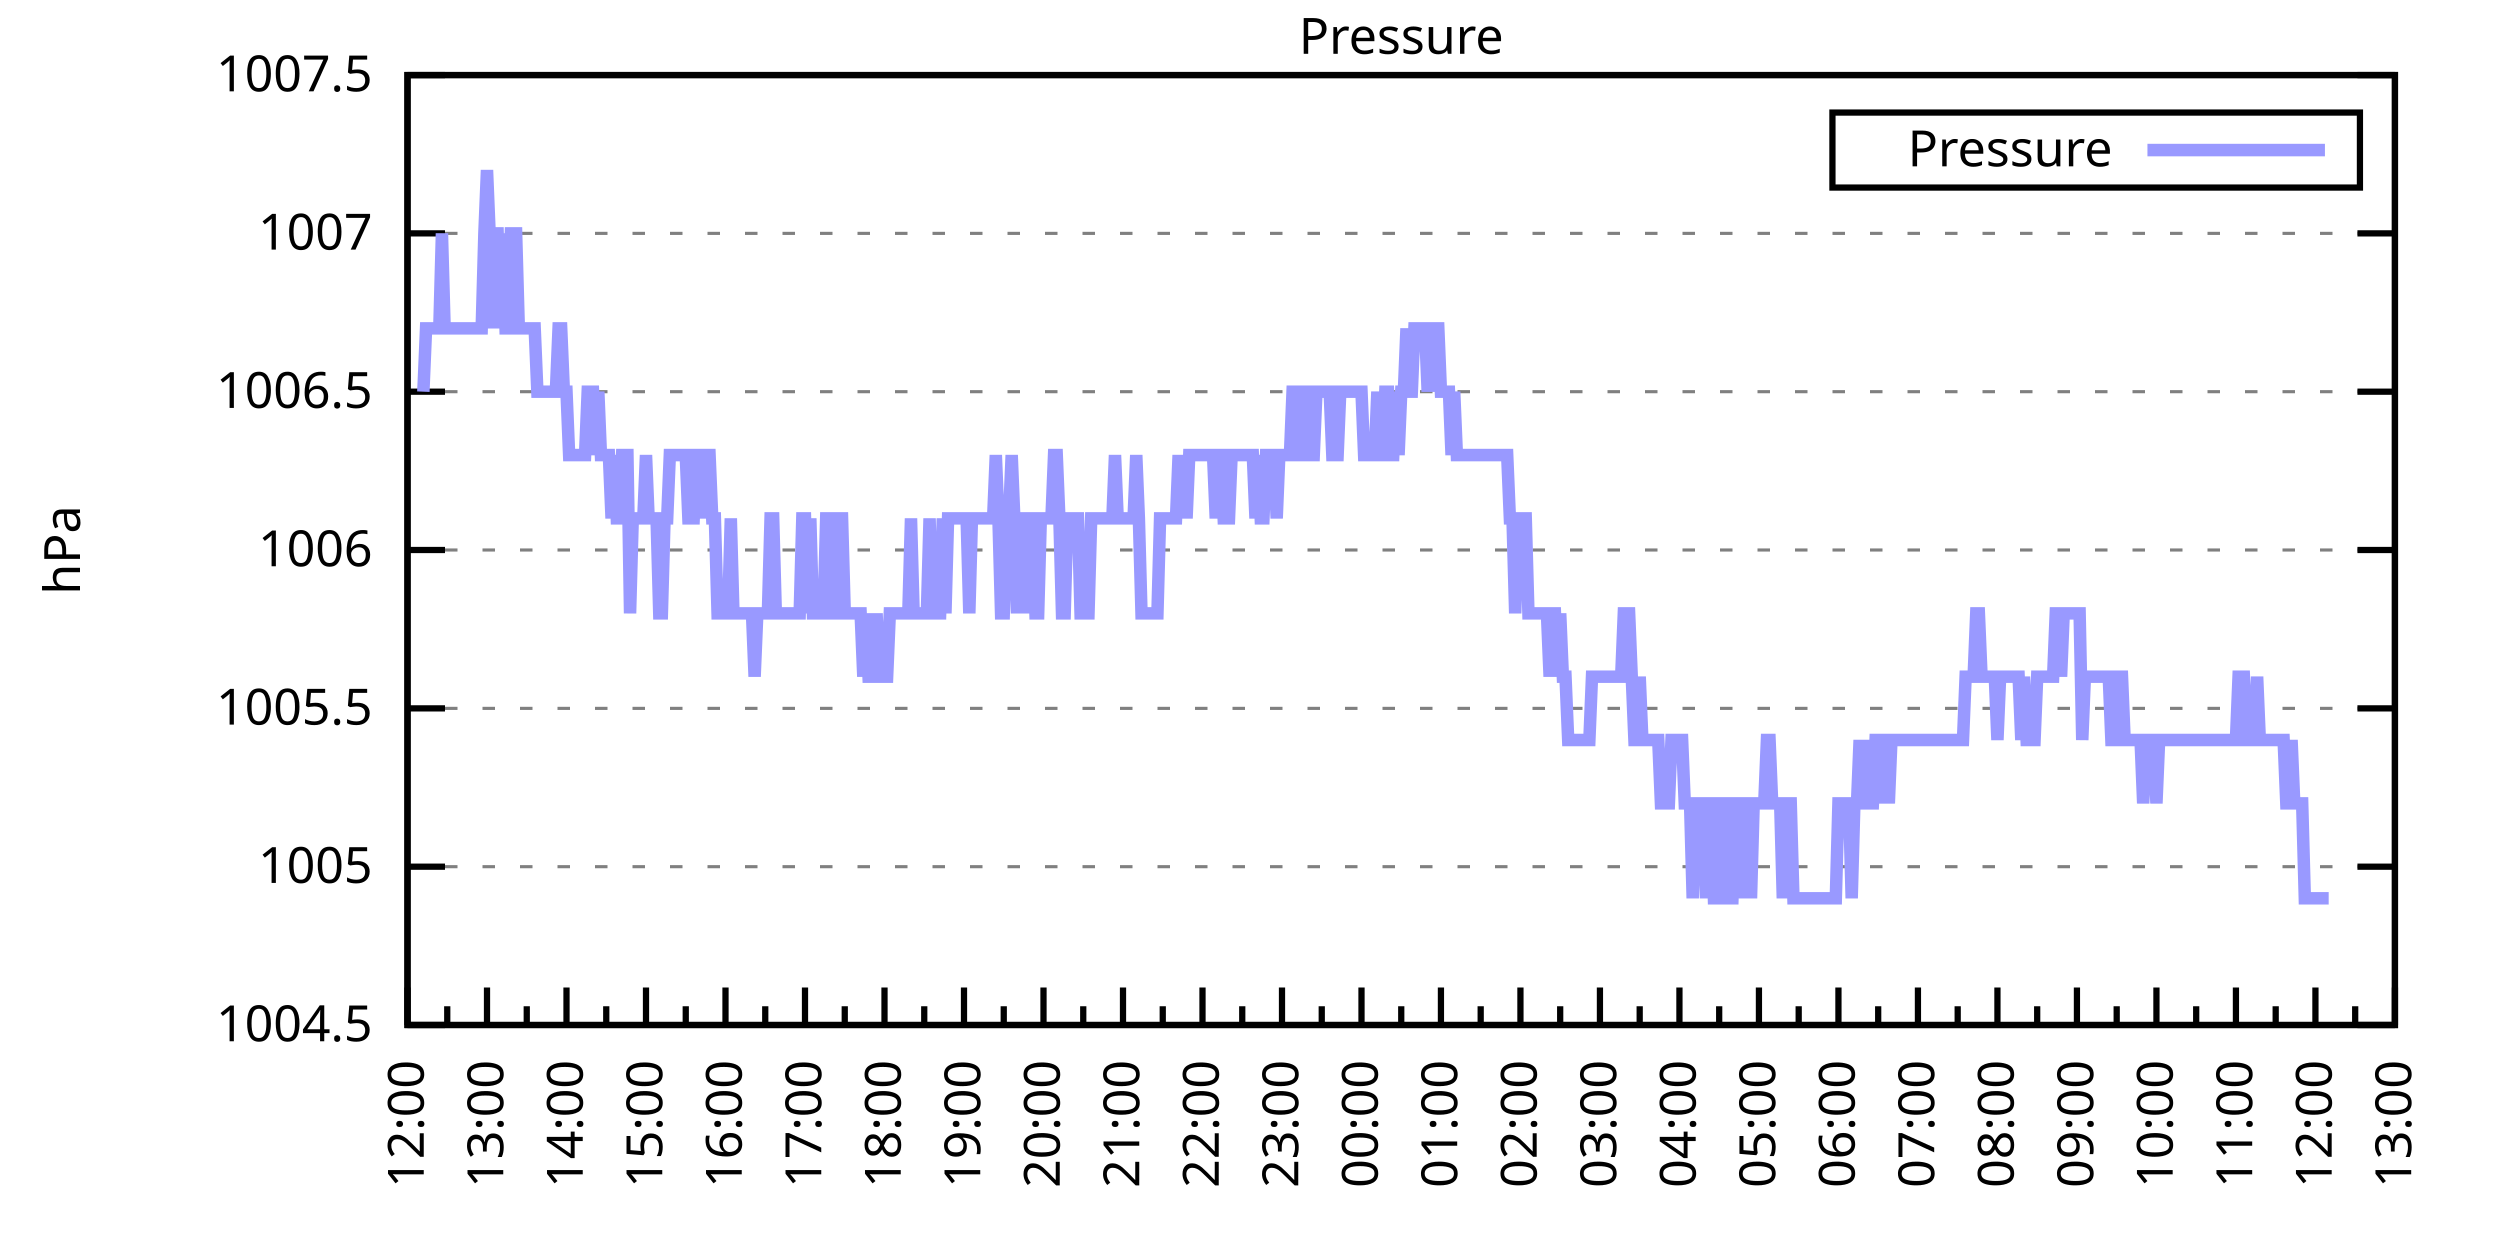
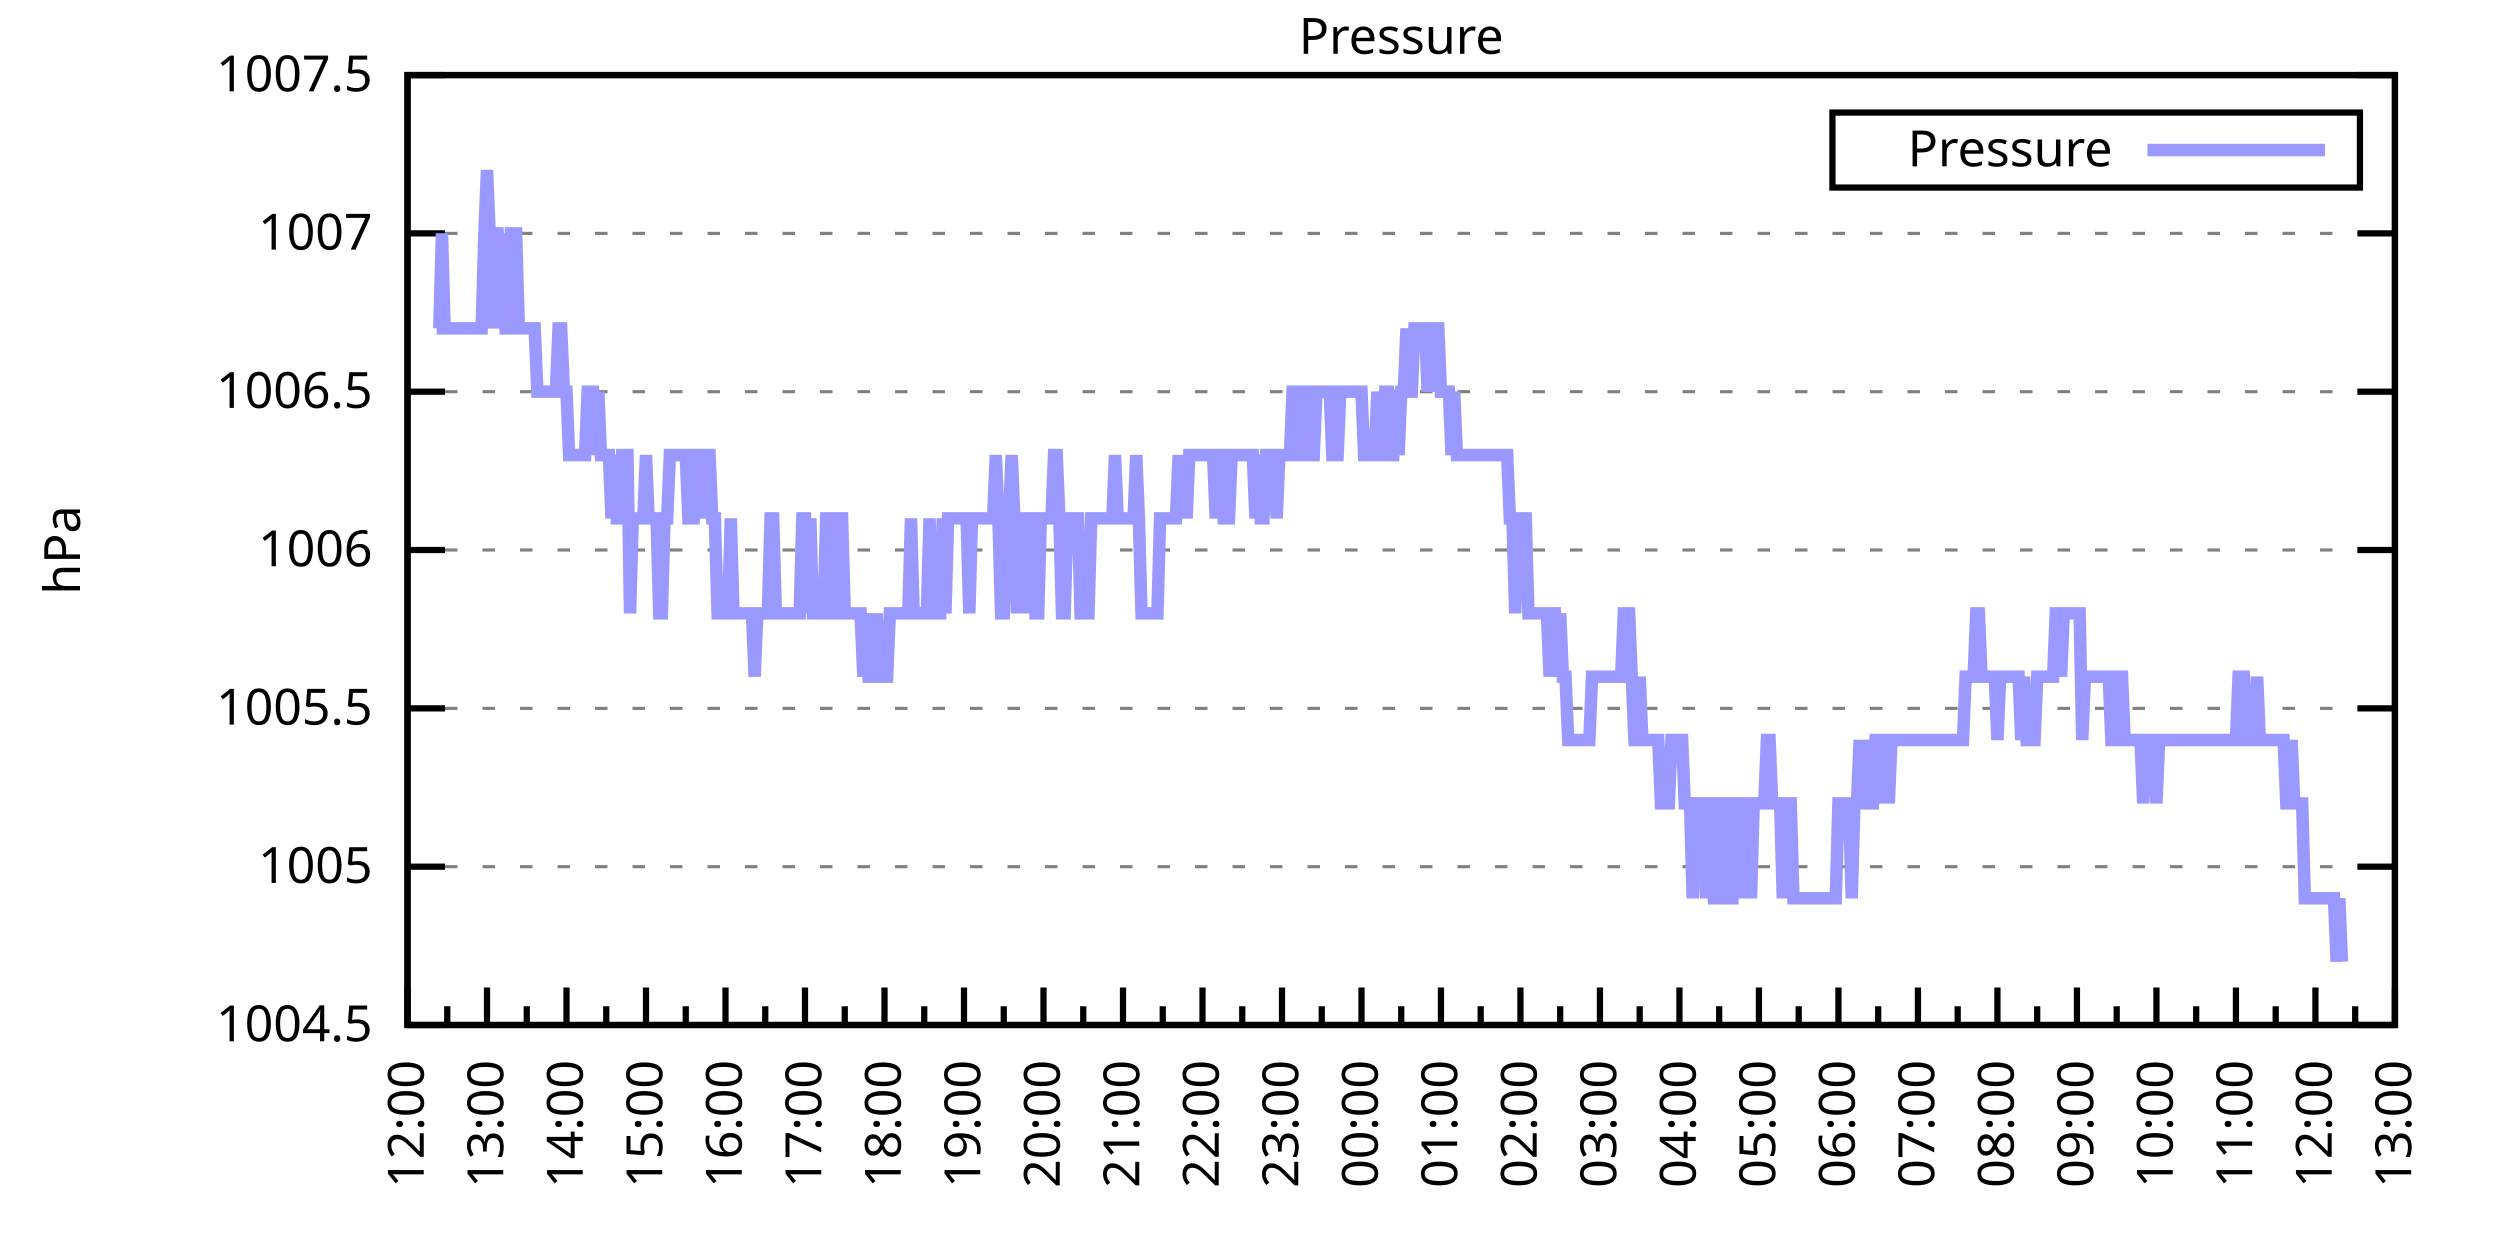
<svg xmlns="http://www.w3.org/2000/svg" xmlns:xlink="http://www.w3.org/1999/xlink" width="400" height="200" viewBox="0 0 400 200">
  <g id="gnuplot_canvas">
    <rect x="0" y="0" width="400" height="200" fill="none" />
    <defs>
      <circle id="gpDot" r="0.5" stroke-width="0.5" stroke="currentColor" />
      <path id="gpPt0" stroke-width="0.333" stroke="currentColor" d="M-1,0 h2 M0,-1 v2" />
      <path id="gpPt1" stroke-width="0.333" stroke="currentColor" d="M-1,-1 L1,1 M1,-1 L-1,1" />
      <path id="gpPt2" stroke-width="0.333" stroke="currentColor" d="M-1,0 L1,0 M0,-1 L0,1 M-1,-1 L1,1 M-1,1 L1,-1" />
      <rect id="gpPt3" stroke-width="0.333" stroke="currentColor" x="-1" y="-1" width="2" height="2" />
      <rect id="gpPt4" stroke-width="0.333" stroke="currentColor" fill="currentColor" x="-1" y="-1" width="2" height="2" />
      <circle id="gpPt5" stroke-width="0.333" stroke="currentColor" cx="0" cy="0" r="1" />
      <use xlink:href="#gpPt5" id="gpPt6" fill="currentColor" stroke="none" />
      <path id="gpPt7" stroke-width="0.333" stroke="currentColor" d="M0,-1.33 L-1.33,0.67 L1.33,0.67 z" />
      <use xlink:href="#gpPt7" id="gpPt8" fill="currentColor" stroke="none" />
      <use xlink:href="#gpPt7" id="gpPt9" stroke="currentColor" transform="rotate(180)" />
      <use xlink:href="#gpPt9" id="gpPt10" fill="currentColor" stroke="none" />
      <use xlink:href="#gpPt3" id="gpPt11" stroke="currentColor" transform="rotate(45)" />
      <use xlink:href="#gpPt11" id="gpPt12" fill="currentColor" stroke="none" />
      <path id="gpPt13" stroke-width="0.333" stroke="currentColor" d="M0,1.330 L1.265,0.411 L0.782,-1.067 L-0.782,-1.076 L-1.265,0.411 z" />
      <use xlink:href="#gpPt13" id="gpPt14" fill="currentColor" stroke="none" />
      <filter id="textbox" filterUnits="objectBoundingBox" x="0" y="0" height="1" width="1">
        <feFlood flood-color="white" flood-opacity="1" result="bgnd" />
        <feComposite in="SourceGraphic" in2="bgnd" operator="atop" />
      </filter>
      <filter id="greybox" filterUnits="objectBoundingBox" x="0" y="0" height="1" width="1">
        <feFlood flood-color="lightgrey" flood-opacity="1" result="grey" />
        <feComposite in="SourceGraphic" in2="grey" operator="atop" />
      </filter>
    </defs>
    <g fill="none" color="white" stroke="currentColor" stroke-width="1.00" stroke-linecap="butt" stroke-linejoin="miter">
</g>
    <g fill="none" color="black" stroke="currentColor" stroke-width="1.00" stroke-linecap="butt" stroke-linejoin="miter">
      <g stroke="none" shape-rendering="crispEdges">
        <polygon fill="rgb(255, 255, 255)" points="65.20,164.00 383.18,164.00 383.18,12.02 65.20,12.02 " />
      </g>
    </g>
    <g fill="none" color="black" stroke="currentColor" stroke-width="1.00" stroke-linecap="butt" stroke-linejoin="miter">
</g>
    <g fill="none" color="black" stroke="black" stroke-width="0.50" stroke-linecap="butt" stroke-linejoin="miter">
</g>
    <g fill="none" color="gray" stroke="currentColor" stroke-width="0.50" stroke-linecap="butt" stroke-linejoin="miter">
      <path stroke="gray" stroke-dasharray="2,4" class="gridline" d="M65.20,164.00 L383.19,164.00  " />
    </g>
    <g fill="none" color="gray" stroke="gray" stroke-width="1.00" stroke-linecap="butt" stroke-linejoin="miter">
</g>
    <g fill="none" color="black" stroke="currentColor" stroke-width="1.00" stroke-linecap="butt" stroke-linejoin="miter">
      <path stroke="black" d="M65.20,164.00 L71.20,164.00 M383.19,164.00 L377.19,164.00  " />
      <g transform="translate(59.60,166.60)" stroke="none" fill="black" font-family="Sans" font-size="8.00" text-anchor="end">
        <text>
          <tspan font-family="Sans"> 1004.5</tspan>
        </text>
      </g>
    </g>
    <g fill="none" color="black" stroke="currentColor" stroke-width="1.00" stroke-linecap="butt" stroke-linejoin="miter">
</g>
    <g fill="none" color="black" stroke="black" stroke-width="0.50" stroke-linecap="butt" stroke-linejoin="miter">
</g>
    <g fill="none" color="gray" stroke="currentColor" stroke-width="0.50" stroke-linecap="butt" stroke-linejoin="miter">
      <path stroke="gray" stroke-dasharray="2,4" class="gridline" d="M65.20,138.67 L383.19,138.67  " />
    </g>
    <g fill="none" color="gray" stroke="gray" stroke-width="1.00" stroke-linecap="butt" stroke-linejoin="miter">
</g>
    <g fill="none" color="black" stroke="currentColor" stroke-width="1.00" stroke-linecap="butt" stroke-linejoin="miter">
      <path stroke="black" d="M65.20,138.67 L71.20,138.67 M383.19,138.67 L377.19,138.67  " />
      <g transform="translate(59.60,141.27)" stroke="none" fill="black" font-family="Sans" font-size="8.00" text-anchor="end">
        <text>
          <tspan font-family="Sans"> 1005</tspan>
        </text>
      </g>
    </g>
    <g fill="none" color="black" stroke="currentColor" stroke-width="1.00" stroke-linecap="butt" stroke-linejoin="miter">
</g>
    <g fill="none" color="black" stroke="black" stroke-width="0.50" stroke-linecap="butt" stroke-linejoin="miter">
</g>
    <g fill="none" color="gray" stroke="currentColor" stroke-width="0.50" stroke-linecap="butt" stroke-linejoin="miter">
      <path stroke="gray" stroke-dasharray="2,4" class="gridline" d="M65.20,113.34 L383.19,113.34  " />
    </g>
    <g fill="none" color="gray" stroke="gray" stroke-width="1.00" stroke-linecap="butt" stroke-linejoin="miter">
</g>
    <g fill="none" color="black" stroke="currentColor" stroke-width="1.00" stroke-linecap="butt" stroke-linejoin="miter">
      <path stroke="black" d="M65.20,113.34 L71.20,113.34 M383.19,113.34 L377.19,113.34  " />
      <g transform="translate(59.60,115.94)" stroke="none" fill="black" font-family="Sans" font-size="8.00" text-anchor="end">
        <text>
          <tspan font-family="Sans"> 1005.5</tspan>
        </text>
      </g>
    </g>
    <g fill="none" color="black" stroke="currentColor" stroke-width="1.00" stroke-linecap="butt" stroke-linejoin="miter">
</g>
    <g fill="none" color="black" stroke="black" stroke-width="0.50" stroke-linecap="butt" stroke-linejoin="miter">
</g>
    <g fill="none" color="gray" stroke="currentColor" stroke-width="0.50" stroke-linecap="butt" stroke-linejoin="miter">
      <path stroke="gray" stroke-dasharray="2,4" class="gridline" d="M65.20,88.00 L383.19,88.00  " />
    </g>
    <g fill="none" color="gray" stroke="gray" stroke-width="1.00" stroke-linecap="butt" stroke-linejoin="miter">
</g>
    <g fill="none" color="black" stroke="currentColor" stroke-width="1.00" stroke-linecap="butt" stroke-linejoin="miter">
      <path stroke="black" d="M65.20,88.00 L71.20,88.00 M383.19,88.00 L377.19,88.00  " />
      <g transform="translate(59.60,90.60)" stroke="none" fill="black" font-family="Sans" font-size="8.00" text-anchor="end">
        <text>
          <tspan font-family="Sans"> 1006</tspan>
        </text>
      </g>
    </g>
    <g fill="none" color="black" stroke="currentColor" stroke-width="1.00" stroke-linecap="butt" stroke-linejoin="miter">
</g>
    <g fill="none" color="black" stroke="black" stroke-width="0.50" stroke-linecap="butt" stroke-linejoin="miter">
</g>
    <g fill="none" color="gray" stroke="currentColor" stroke-width="0.50" stroke-linecap="butt" stroke-linejoin="miter">
      <path stroke="gray" stroke-dasharray="2,4" class="gridline" d="M65.20,62.67 L383.19,62.67  " />
    </g>
    <g fill="none" color="gray" stroke="gray" stroke-width="1.00" stroke-linecap="butt" stroke-linejoin="miter">
</g>
    <g fill="none" color="black" stroke="currentColor" stroke-width="1.00" stroke-linecap="butt" stroke-linejoin="miter">
      <path stroke="black" d="M65.20,62.67 L71.20,62.67 M383.19,62.67 L377.19,62.67  " />
      <g transform="translate(59.60,65.27)" stroke="none" fill="black" font-family="Sans" font-size="8.00" text-anchor="end">
        <text>
          <tspan font-family="Sans"> 1006.5</tspan>
        </text>
      </g>
    </g>
    <g fill="none" color="black" stroke="currentColor" stroke-width="1.00" stroke-linecap="butt" stroke-linejoin="miter">
</g>
    <g fill="none" color="black" stroke="black" stroke-width="0.50" stroke-linecap="butt" stroke-linejoin="miter">
</g>
    <g fill="none" color="gray" stroke="currentColor" stroke-width="0.50" stroke-linecap="butt" stroke-linejoin="miter">
      <path stroke="gray" stroke-dasharray="2,4" class="gridline" d="M65.20,37.34 L383.19,37.34  " />
    </g>
    <g fill="none" color="gray" stroke="gray" stroke-width="1.00" stroke-linecap="butt" stroke-linejoin="miter">
</g>
    <g fill="none" color="black" stroke="currentColor" stroke-width="1.00" stroke-linecap="butt" stroke-linejoin="miter">
      <path stroke="black" d="M65.20,37.34 L71.20,37.34 M383.19,37.34 L377.19,37.34  " />
      <g transform="translate(59.60,39.94)" stroke="none" fill="black" font-family="Sans" font-size="8.00" text-anchor="end">
        <text>
          <tspan font-family="Sans"> 1007</tspan>
        </text>
      </g>
    </g>
    <g fill="none" color="black" stroke="currentColor" stroke-width="1.00" stroke-linecap="butt" stroke-linejoin="miter">
</g>
    <g fill="none" color="black" stroke="black" stroke-width="0.50" stroke-linecap="butt" stroke-linejoin="miter">
</g>
    <g fill="none" color="gray" stroke="currentColor" stroke-width="0.50" stroke-linecap="butt" stroke-linejoin="miter">
      <path stroke="gray" stroke-dasharray="2,4" class="gridline" d="M65.20,12.01 L383.19,12.01  " />
    </g>
    <g fill="none" color="gray" stroke="gray" stroke-width="1.00" stroke-linecap="butt" stroke-linejoin="miter">
</g>
    <g fill="none" color="black" stroke="currentColor" stroke-width="1.00" stroke-linecap="butt" stroke-linejoin="miter">
      <path stroke="black" d="M65.20,12.01 L71.20,12.01 M383.19,12.01 L377.19,12.01  " />
      <g transform="translate(59.60,14.61)" stroke="none" fill="black" font-family="Sans" font-size="8.00" text-anchor="end">
        <text>
          <tspan font-family="Sans"> 1007.5</tspan>
        </text>
      </g>
    </g>
    <g fill="none" color="black" stroke="currentColor" stroke-width="1.00" stroke-linecap="butt" stroke-linejoin="miter">
      <path stroke="black" d="M65.20,164.00 L65.20,158.00  " />
      <g transform="translate(67.80,169.60) rotate(270)" stroke="none" fill="black" font-family="Sans" font-size="8.00" text-anchor="end">
        <text>
          <tspan font-family="Sans">12:00</tspan>
        </text>
      </g>
    </g>
    <g fill="none" color="black" stroke="currentColor" stroke-width="1.00" stroke-linecap="butt" stroke-linejoin="miter">
      <path stroke="black" d="M71.56,164.00 L71.56,161.00 M77.92,164.00 L77.92,158.00  " />
      <g transform="translate(80.52,169.60) rotate(270)" stroke="none" fill="black" font-family="Sans" font-size="8.00" text-anchor="end">
        <text>
          <tspan font-family="Sans">13:00</tspan>
        </text>
      </g>
    </g>
    <g fill="none" color="black" stroke="currentColor" stroke-width="1.00" stroke-linecap="butt" stroke-linejoin="miter">
      <path stroke="black" d="M84.28,164.00 L84.28,161.00 M90.64,164.00 L90.64,158.00  " />
      <g transform="translate(93.24,169.60) rotate(270)" stroke="none" fill="black" font-family="Sans" font-size="8.00" text-anchor="end">
        <text>
          <tspan font-family="Sans">14:00</tspan>
        </text>
      </g>
    </g>
    <g fill="none" color="black" stroke="currentColor" stroke-width="1.00" stroke-linecap="butt" stroke-linejoin="miter">
      <path stroke="black" d="M97.00,164.00 L97.00,161.00 M103.36,164.00 L103.36,158.00  " />
      <g transform="translate(105.96,169.60) rotate(270)" stroke="none" fill="black" font-family="Sans" font-size="8.00" text-anchor="end">
        <text>
          <tspan font-family="Sans">15:00</tspan>
        </text>
      </g>
    </g>
    <g fill="none" color="black" stroke="currentColor" stroke-width="1.00" stroke-linecap="butt" stroke-linejoin="miter">
      <path stroke="black" d="M109.72,164.00 L109.72,161.00 M116.08,164.00 L116.08,158.00  " />
      <g transform="translate(118.68,169.60) rotate(270)" stroke="none" fill="black" font-family="Sans" font-size="8.00" text-anchor="end">
        <text>
          <tspan font-family="Sans">16:00</tspan>
        </text>
      </g>
    </g>
    <g fill="none" color="black" stroke="currentColor" stroke-width="1.00" stroke-linecap="butt" stroke-linejoin="miter">
      <path stroke="black" d="M122.44,164.00 L122.44,161.00 M128.80,164.00 L128.80,158.00  " />
      <g transform="translate(131.40,169.60) rotate(270)" stroke="none" fill="black" font-family="Sans" font-size="8.00" text-anchor="end">
        <text>
          <tspan font-family="Sans">17:00</tspan>
        </text>
      </g>
    </g>
    <g fill="none" color="black" stroke="currentColor" stroke-width="1.00" stroke-linecap="butt" stroke-linejoin="miter">
      <path stroke="black" d="M135.16,164.00 L135.16,161.00 M141.52,164.00 L141.52,158.00  " />
      <g transform="translate(144.12,169.60) rotate(270)" stroke="none" fill="black" font-family="Sans" font-size="8.00" text-anchor="end">
        <text>
          <tspan font-family="Sans">18:00</tspan>
        </text>
      </g>
    </g>
    <g fill="none" color="black" stroke="currentColor" stroke-width="1.00" stroke-linecap="butt" stroke-linejoin="miter">
      <path stroke="black" d="M147.88,164.00 L147.88,161.00 M154.24,164.00 L154.24,158.00  " />
      <g transform="translate(156.84,169.60) rotate(270)" stroke="none" fill="black" font-family="Sans" font-size="8.00" text-anchor="end">
        <text>
          <tspan font-family="Sans">19:00</tspan>
        </text>
      </g>
    </g>
    <g fill="none" color="black" stroke="currentColor" stroke-width="1.00" stroke-linecap="butt" stroke-linejoin="miter">
      <path stroke="black" d="M160.60,164.00 L160.60,161.00 M166.96,164.00 L166.96,158.00  " />
      <g transform="translate(169.56,169.60) rotate(270)" stroke="none" fill="black" font-family="Sans" font-size="8.00" text-anchor="end">
        <text>
          <tspan font-family="Sans">20:00</tspan>
        </text>
      </g>
    </g>
    <g fill="none" color="black" stroke="currentColor" stroke-width="1.00" stroke-linecap="butt" stroke-linejoin="miter">
      <path stroke="black" d="M173.32,164.00 L173.32,161.00 M179.68,164.00 L179.68,158.00  " />
      <g transform="translate(182.28,169.60) rotate(270)" stroke="none" fill="black" font-family="Sans" font-size="8.00" text-anchor="end">
        <text>
          <tspan font-family="Sans">21:00</tspan>
        </text>
      </g>
    </g>
    <g fill="none" color="black" stroke="currentColor" stroke-width="1.00" stroke-linecap="butt" stroke-linejoin="miter">
      <path stroke="black" d="M186.04,164.00 L186.04,161.00 M192.40,164.00 L192.40,158.00  " />
      <g transform="translate(195.00,169.60) rotate(270)" stroke="none" fill="black" font-family="Sans" font-size="8.00" text-anchor="end">
        <text>
          <tspan font-family="Sans">22:00</tspan>
        </text>
      </g>
    </g>
    <g fill="none" color="black" stroke="currentColor" stroke-width="1.00" stroke-linecap="butt" stroke-linejoin="miter">
      <path stroke="black" d="M198.76,164.00 L198.76,161.00 M205.12,164.00 L205.12,158.00  " />
      <g transform="translate(207.72,169.60) rotate(270)" stroke="none" fill="black" font-family="Sans" font-size="8.00" text-anchor="end">
        <text>
          <tspan font-family="Sans">23:00</tspan>
        </text>
      </g>
    </g>
    <g fill="none" color="black" stroke="currentColor" stroke-width="1.00" stroke-linecap="butt" stroke-linejoin="miter">
      <path stroke="black" d="M211.48,164.00 L211.48,161.00 M217.84,164.00 L217.84,158.00  " />
      <g transform="translate(220.44,169.60) rotate(270)" stroke="none" fill="black" font-family="Sans" font-size="8.00" text-anchor="end">
        <text>
          <tspan font-family="Sans">00:00</tspan>
        </text>
      </g>
    </g>
    <g fill="none" color="black" stroke="currentColor" stroke-width="1.00" stroke-linecap="butt" stroke-linejoin="miter">
      <path stroke="black" d="M224.20,164.00 L224.20,161.00 M230.55,164.00 L230.55,158.00  " />
      <g transform="translate(233.15,169.60) rotate(270)" stroke="none" fill="black" font-family="Sans" font-size="8.00" text-anchor="end">
        <text>
          <tspan font-family="Sans">01:00</tspan>
        </text>
      </g>
    </g>
    <g fill="none" color="black" stroke="currentColor" stroke-width="1.00" stroke-linecap="butt" stroke-linejoin="miter">
      <path stroke="black" d="M236.91,164.00 L236.91,161.00 M243.27,164.00 L243.27,158.00  " />
      <g transform="translate(245.87,169.60) rotate(270)" stroke="none" fill="black" font-family="Sans" font-size="8.00" text-anchor="end">
        <text>
          <tspan font-family="Sans">02:00</tspan>
        </text>
      </g>
    </g>
    <g fill="none" color="black" stroke="currentColor" stroke-width="1.00" stroke-linecap="butt" stroke-linejoin="miter">
      <path stroke="black" d="M249.63,164.00 L249.63,161.00 M255.99,164.00 L255.99,158.00  " />
      <g transform="translate(258.59,169.60) rotate(270)" stroke="none" fill="black" font-family="Sans" font-size="8.00" text-anchor="end">
        <text>
          <tspan font-family="Sans">03:00</tspan>
        </text>
      </g>
    </g>
    <g fill="none" color="black" stroke="currentColor" stroke-width="1.00" stroke-linecap="butt" stroke-linejoin="miter">
      <path stroke="black" d="M262.35,164.00 L262.35,161.00 M268.71,164.00 L268.71,158.00  " />
      <g transform="translate(271.31,169.60) rotate(270)" stroke="none" fill="black" font-family="Sans" font-size="8.00" text-anchor="end">
        <text>
          <tspan font-family="Sans">04:00</tspan>
        </text>
      </g>
    </g>
    <g fill="none" color="black" stroke="currentColor" stroke-width="1.00" stroke-linecap="butt" stroke-linejoin="miter">
      <path stroke="black" d="M275.07,164.00 L275.07,161.00 M281.43,164.00 L281.43,158.00  " />
      <g transform="translate(284.03,169.60) rotate(270)" stroke="none" fill="black" font-family="Sans" font-size="8.00" text-anchor="end">
        <text>
          <tspan font-family="Sans">05:00</tspan>
        </text>
      </g>
    </g>
    <g fill="none" color="black" stroke="currentColor" stroke-width="1.00" stroke-linecap="butt" stroke-linejoin="miter">
      <path stroke="black" d="M287.79,164.00 L287.79,161.00 M294.15,164.00 L294.15,158.00  " />
      <g transform="translate(296.75,169.60) rotate(270)" stroke="none" fill="black" font-family="Sans" font-size="8.00" text-anchor="end">
        <text>
          <tspan font-family="Sans">06:00</tspan>
        </text>
      </g>
    </g>
    <g fill="none" color="black" stroke="currentColor" stroke-width="1.00" stroke-linecap="butt" stroke-linejoin="miter">
      <path stroke="black" d="M300.51,164.00 L300.51,161.00 M306.87,164.00 L306.87,158.00  " />
      <g transform="translate(309.47,169.60) rotate(270)" stroke="none" fill="black" font-family="Sans" font-size="8.00" text-anchor="end">
        <text>
          <tspan font-family="Sans">07:00</tspan>
        </text>
      </g>
    </g>
    <g fill="none" color="black" stroke="currentColor" stroke-width="1.00" stroke-linecap="butt" stroke-linejoin="miter">
      <path stroke="black" d="M313.23,164.00 L313.23,161.00 M319.59,164.00 L319.59,158.00  " />
      <g transform="translate(322.19,169.60) rotate(270)" stroke="none" fill="black" font-family="Sans" font-size="8.00" text-anchor="end">
        <text>
          <tspan font-family="Sans">08:00</tspan>
        </text>
      </g>
    </g>
    <g fill="none" color="black" stroke="currentColor" stroke-width="1.00" stroke-linecap="butt" stroke-linejoin="miter">
      <path stroke="black" d="M325.95,164.00 L325.95,161.00 M332.31,164.00 L332.31,158.00  " />
      <g transform="translate(334.91,169.60) rotate(270)" stroke="none" fill="black" font-family="Sans" font-size="8.00" text-anchor="end">
        <text>
          <tspan font-family="Sans">09:00</tspan>
        </text>
      </g>
    </g>
    <g fill="none" color="black" stroke="currentColor" stroke-width="1.00" stroke-linecap="butt" stroke-linejoin="miter">
      <path stroke="black" d="M338.67,164.00 L338.67,161.00 M345.03,164.00 L345.03,158.00  " />
      <g transform="translate(347.63,169.60) rotate(270)" stroke="none" fill="black" font-family="Sans" font-size="8.00" text-anchor="end">
        <text>
          <tspan font-family="Sans">10:00</tspan>
        </text>
      </g>
    </g>
    <g fill="none" color="black" stroke="currentColor" stroke-width="1.00" stroke-linecap="butt" stroke-linejoin="miter">
      <path stroke="black" d="M351.39,164.00 L351.39,161.00 M357.75,164.00 L357.75,158.00  " />
      <g transform="translate(360.35,169.60) rotate(270)" stroke="none" fill="black" font-family="Sans" font-size="8.00" text-anchor="end">
        <text>
          <tspan font-family="Sans">11:00</tspan>
        </text>
      </g>
    </g>
    <g fill="none" color="black" stroke="currentColor" stroke-width="1.00" stroke-linecap="butt" stroke-linejoin="miter">
      <path stroke="black" d="M364.11,164.00 L364.11,161.00 M370.47,164.00 L370.47,158.00  " />
      <g transform="translate(373.07,169.60) rotate(270)" stroke="none" fill="black" font-family="Sans" font-size="8.00" text-anchor="end">
        <text>
          <tspan font-family="Sans">12:00</tspan>
        </text>
      </g>
    </g>
    <g fill="none" color="black" stroke="currentColor" stroke-width="1.00" stroke-linecap="butt" stroke-linejoin="miter">
      <path stroke="black" d="M376.83,164.00 L376.83,161.00 M383.19,164.00 L383.19,158.00  " />
      <g transform="translate(385.79,169.60) rotate(270)" stroke="none" fill="black" font-family="Sans" font-size="8.00" text-anchor="end">
        <text>
          <tspan font-family="Sans">13:00</tspan>
        </text>
      </g>
    </g>
    <g fill="none" color="black" stroke="currentColor" stroke-width="1.00" stroke-linecap="butt" stroke-linejoin="miter">
</g>
    <g fill="none" color="black" stroke="currentColor" stroke-width="1.00" stroke-linecap="butt" stroke-linejoin="miter">
      <path stroke="black" d="M65.20,12.01 L65.20,164.00 L383.19,164.00 L383.19,12.01 L65.20,12.01 Z  " />
    </g>
    <g fill="none" color="black" stroke="currentColor" stroke-width="1.00" stroke-linecap="butt" stroke-linejoin="miter">
      <g transform="translate(12.80,88.01) rotate(270)" stroke="none" fill="black" font-family="Sans" font-size="8.00" text-anchor="middle">
        <text>
          <tspan font-family="Sans">hPa</tspan>
        </text>
      </g>
    </g>
    <g fill="none" color="black" stroke="currentColor" stroke-width="1.00" stroke-linecap="butt" stroke-linejoin="miter">
</g>
    <g fill="none" color="black" stroke="currentColor" stroke-width="1.00" stroke-linecap="butt" stroke-linejoin="miter">
      <path stroke="black" d="M293.19,30.01 L293.19,18.01 L377.59,18.01 L377.59,30.01 L293.19,30.01 Z  " />
    </g>
    <g id="Pressure_plot_1">
      <g fill="none" color="white" stroke="black" stroke-width="2.00" stroke-linecap="butt" stroke-linejoin="miter">
</g>
      <g fill="none" color="black" stroke="currentColor" stroke-width="2.00" stroke-linecap="butt" stroke-linejoin="miter">
        <g transform="translate(337.99,26.61)" stroke="none" fill="black" font-family="Sans" font-size="8.00" text-anchor="end">
          <text>
            <tspan font-family="Sans">Pressure</tspan>
          </text>
        </g>
      </g>
      <g fill="none" color="black" stroke="currentColor" stroke-width="2.00" stroke-linecap="butt" stroke-linejoin="miter">
-         <path stroke="rgb(153, 153, 255)" d="M343.59,24.01 L371.99,24.01 M67.74,62.67 L68.17,52.54 L68.59,52.54 L69.02,52.54 L69.44,52.54 L69.86,52.54   L70.29,52.54 L70.71,37.34 L71.14,52.54 L71.56,52.54 L71.98,52.54 L72.41,52.54 L72.83,52.54 L73.26,52.54   L73.68,52.54 L74.10,52.54 L74.53,52.54 L74.95,52.54 L75.38,52.54 L75.80,52.54 L76.22,52.54 L76.65,52.54   L77.07,52.54 L77.50,37.34 L77.92,27.21 L78.34,37.34 L78.77,52.54 L79.19,37.34 L79.62,37.34 L80.04,52.54   L80.46,37.34 L80.89,52.54 L81.31,52.54 L81.74,37.34 L82.16,37.34 L82.58,37.34 L83.01,52.54 L83.43,52.54   L83.86,52.54 L84.28,52.54 L84.70,52.54 L85.13,52.54 L85.55,52.54 L85.98,62.67 L86.40,62.67 L86.82,62.67   L87.25,62.67 L87.67,62.67 L88.10,62.67 L88.52,62.67 L88.94,62.67 L89.37,52.54 L89.79,52.54 L90.22,62.67   L90.64,62.67 L91.06,72.81 L91.49,72.81 L91.91,72.81 L92.34,72.81 L92.76,72.81 L93.18,72.81 L93.61,72.81   L94.03,62.67 L94.46,62.67 L94.88,62.67 L95.30,72.81 L95.73,62.67 L96.15,72.81 L96.58,72.81 L97.00,72.81   L97.42,72.81 L97.85,82.94 L98.27,72.81 L98.69,82.94 L99.12,82.94 L99.54,72.81 L99.97,72.81 L100.39,72.81   L100.81,98.14 L101.24,82.94 L101.66,82.94 L102.09,82.94 L102.51,82.94 L102.93,82.94 L103.36,72.81 L103.78,82.94   L104.21,82.94 L104.63,82.94 L105.05,82.94 L105.48,98.14 L105.90,98.14 L106.33,82.94 L106.75,82.94 L107.17,72.81   L107.60,72.81 L108.02,72.81 L108.45,72.81 L108.87,72.81 L109.29,72.81 L109.72,72.81 L110.14,82.94 L110.57,82.94   L110.99,82.94 L111.41,72.81 L111.84,72.81 L112.26,82.94 L112.69,72.81 L113.11,72.81 L113.53,72.81 L113.96,82.94   L114.38,82.94 L114.81,98.14 L115.23,98.14 L115.65,98.14 L116.08,98.14 L116.50,98.14 L116.93,82.94 L117.35,98.14   L117.77,98.14 L118.20,98.14 L118.62,98.14 L119.05,98.14 L119.47,98.14 L119.89,98.14 L120.32,98.14 L120.74,108.27   L121.17,98.14 L121.59,98.14 L122.01,98.14 L122.44,98.14 L122.86,98.14 L123.29,82.94 L123.71,82.94 L124.13,98.14   L124.56,98.14 L124.98,98.14 L125.41,98.14 L125.83,98.14 L126.25,98.14 L126.68,98.14 L127.10,98.14 L127.53,98.14   L127.95,98.14 L128.37,82.94 L128.80,82.94 L129.22,98.14 L129.65,82.94 L130.07,98.14 L130.49,98.14 L130.92,98.14   L131.34,98.14 L131.77,98.14 L132.19,82.94 L132.61,82.94 L133.04,98.14 L133.46,98.14 L133.89,82.94 L134.31,82.94   L134.73,82.94 L135.16,98.14 L135.58,98.14 L136.01,98.14 L136.43,98.14 L136.85,98.14 L137.28,98.14 L137.70,98.14   L138.13,108.27 L138.55,98.14 L138.97,108.27 L139.40,108.27 L139.82,108.27 L140.25,98.14 L140.67,108.27 L141.09,108.27   L141.52,108.27 L141.94,108.27 L142.37,98.14 L142.79,98.14 L143.21,98.14 L143.64,98.14 L144.06,98.14 L144.49,98.14   L144.91,98.14 L145.33,98.14 L145.76,82.94 L146.18,98.14 L146.61,98.14 L147.03,98.14 L147.45,98.14 L147.88,98.14   L148.30,98.14 L148.73,82.94 L149.15,98.14 L149.57,98.14 L150.00,98.14 L150.42,98.14 L150.85,82.94 L151.27,98.14   L151.69,82.94 L152.12,82.94 L152.54,82.94 L152.97,82.94 L153.39,82.94 L153.81,82.94 L154.24,82.94 L154.66,82.94   L155.09,98.14 L155.51,82.94 L155.93,82.94 L156.36,82.94 L156.78,82.94 L157.21,82.94 L157.63,82.94 L158.05,82.94   L158.48,82.94 L158.90,82.94 L159.33,72.81 L159.75,82.94 L160.17,98.14 L160.60,98.14 L161.02,82.94 L161.44,82.94   L161.87,72.81 L162.29,82.94 L162.72,98.14 L163.14,82.94 L163.56,82.94 L163.99,82.94 L164.41,98.14 L164.84,82.94   L165.26,82.94 L165.68,98.14 L166.11,98.14 L166.53,82.94 L166.96,82.94 L167.38,82.94 L167.80,82.94 L168.23,82.94   L168.65,72.81 L169.08,72.81 L169.50,82.94 L169.92,98.14 L170.35,98.14 L170.77,82.94 L171.20,82.94 L171.62,82.94   L172.04,82.94 L172.47,82.94 L172.89,98.14 L173.32,98.14 L173.74,98.14 L174.16,98.14 L174.59,82.94 L175.01,82.94   L175.86,82.94 L176.71,82.94 L177.13,82.94 L177.56,82.94 L177.98,82.94 L178.40,72.81 L178.83,82.94 L179.25,82.94   L179.68,82.94 L180.10,82.94 L180.52,82.94 L180.95,82.94 L181.37,82.94 L181.80,72.81 L182.22,82.94 L182.64,98.14   L183.07,98.14 L183.49,98.14 L183.92,98.14 L184.34,98.14 L184.76,98.14 L185.19,98.14 L185.61,82.94 L186.04,82.94   L186.46,82.94 L186.88,82.94 L187.31,82.94 L187.73,82.94 L188.16,82.94 L188.58,72.81 L189.00,82.94 L189.43,72.81   L189.85,82.94 L190.28,72.81 L190.70,72.81 L191.12,72.81 L191.55,72.81 L191.97,72.81 L192.40,72.81 L192.82,72.81   L193.24,72.81 L193.67,72.81 L194.09,72.81 L194.52,82.94 L194.94,72.81 L195.36,72.81 L195.79,82.94 L196.21,82.94   L196.64,82.94 L197.06,72.81 L197.48,72.81 L197.91,72.81 L198.33,72.81 L198.76,72.81 L199.18,72.81 L199.60,72.81   L200.03,72.81 L200.45,72.81 L200.88,82.94 L201.30,72.81 L201.72,82.94 L202.15,82.94 L202.57,72.81 L203.00,72.81   L203.42,72.81 L203.84,72.81 L204.27,82.94 L204.69,72.81 L205.12,72.81 L205.54,72.81 L205.96,72.81 L206.39,72.81   L206.81,62.67 L207.24,62.67 L207.66,72.81 L208.08,72.81 L208.51,72.81 L208.93,62.67 L209.36,62.67 L209.78,72.81   L210.20,72.81 L210.63,62.67 L211.05,62.67 L211.48,62.67 L211.90,62.67 L212.32,62.67 L212.75,62.67 L213.17,72.81   L213.60,72.81 L214.02,72.81 L214.44,62.67 L214.87,62.67 L215.29,62.67 L215.72,62.67 L216.14,62.67 L216.56,62.67   L216.99,62.67 L217.41,62.67 L217.84,62.67 L218.26,72.81 L218.68,72.81 L219.11,72.81 L219.53,72.81 L219.96,72.81   L220.38,62.67 L220.80,72.81 L221.23,72.81 L221.65,62.67 L222.08,62.67 L222.50,72.81 L222.92,72.81 L223.35,62.67   L223.77,72.81 L224.20,62.67 L224.62,62.67 L225.04,52.54 L225.47,62.67 L225.89,62.67 L226.31,52.54 L226.74,52.54   L227.16,52.54 L227.59,52.54 L228.01,52.54 L228.43,62.67 L228.86,52.54 L229.28,62.67 L229.71,52.54 L230.13,52.54   L230.55,62.67 L230.98,62.67 L231.40,62.67 L231.83,62.67 L232.25,72.81 L232.67,62.67 L233.10,72.81 L233.52,72.81   L233.95,72.81 L234.37,72.81 L234.79,72.81 L235.22,72.81 L235.64,72.81 L236.07,72.81 L236.49,72.81 L236.91,72.81   L237.34,72.81 L237.76,72.81 L238.19,72.81 L238.61,72.81 L239.03,72.81 L239.46,72.81 L239.88,72.81 L240.31,72.81   L240.73,72.81 L241.15,72.81 L241.58,82.94 L242.00,82.94 L242.43,98.14 L242.85,82.94 L243.27,82.94 L243.70,82.94   L244.12,82.94 L244.55,98.14 L244.97,98.14 L245.39,98.14 L245.82,98.14 L246.24,98.14 L246.67,98.14 L247.09,98.14   L247.51,98.14 L247.94,108.27 L248.36,98.14 L248.79,98.14 L249.21,108.27 L249.63,98.14 L250.06,108.27 L250.48,108.27   L250.91,118.40 L251.33,118.40 L251.75,118.40 L252.18,118.40 L252.60,118.40 L253.03,118.40 L253.45,118.40 L253.87,118.40   L254.30,118.40 L254.72,108.27 L255.15,108.27 L255.57,108.27 L255.99,108.27 L256.42,108.27 L256.84,108.27 L257.27,108.27   L257.69,108.27 L258.11,108.27 L258.54,108.27 L258.96,108.27 L259.39,108.27 L259.81,98.14 L260.23,98.14 L260.66,98.14   L261.08,108.27 L261.51,118.40 L261.93,118.40 L262.35,108.27 L262.78,118.40 L263.20,118.40 L263.63,118.40 L264.05,118.40   L264.47,118.40 L264.90,118.40 L265.32,118.40 L265.75,128.54 L266.17,128.54 L266.59,128.54 L267.02,128.54 L267.44,118.40   L267.87,118.40 L268.29,118.40 L268.71,118.40 L269.14,118.40 L269.56,128.54 L269.99,128.54 L270.41,128.54 L270.83,143.73   L271.26,128.54 L271.68,128.54 L272.11,128.54 L272.53,128.54 L272.95,143.73 L273.38,128.54 L273.80,128.54 L274.23,143.73   L274.65,143.73 L275.07,143.73 L275.50,128.54 L275.92,128.54 L276.35,128.54 L276.77,143.73 L277.19,143.73 L277.62,128.54   L278.04,128.54 L278.47,128.54 L278.89,143.73 L279.31,128.54 L279.74,128.54 L280.16,143.73 L280.59,128.54 L281.01,128.54   L281.43,128.54 L281.86,128.54 L282.28,128.54 L282.71,118.40 L283.13,118.40 L283.55,128.54 L283.98,128.54 L284.40,128.54   L284.83,128.54 L285.25,143.73 L285.67,128.54 L286.10,128.54 L286.52,128.54 L286.95,143.73 L287.37,143.73 L287.79,143.73   L288.22,143.73 L288.64,143.73 L289.06,143.73 L289.49,143.73 L289.91,143.73 L290.34,143.73 L290.76,143.73 L291.18,143.73   L291.61,143.73 L292.03,143.73 L292.46,143.73 L292.88,143.73 L293.30,143.73 L293.73,143.73 L294.15,128.54 L294.58,128.54   L295.00,128.54 L295.42,128.54 L295.85,128.54 L296.27,143.73 L296.70,128.54 L297.12,128.54 L297.54,118.40 L297.97,128.54   L298.39,128.54 L298.82,118.40 L299.24,128.54 L299.66,128.54 L300.09,118.40 L300.51,118.40 L300.94,128.54 L301.36,118.40   L301.78,118.40 L302.21,128.54 L302.63,118.40 L303.06,118.40 L303.48,118.40 L303.90,118.40 L304.33,118.40 L304.75,118.40   L305.18,118.40 L305.60,118.40 L306.02,118.40 L306.45,118.40 L306.87,118.40 L307.30,118.40 L307.72,118.40 L308.14,118.40   L308.57,118.40 L308.99,118.40 L309.42,118.40 L309.84,118.40 L310.26,118.40 L310.69,118.40 L311.11,118.40 L311.54,118.40   L311.96,118.40 L312.38,118.40 L312.81,118.40 L313.23,118.40 L313.66,118.40 L314.08,118.40 L314.50,108.27 L314.93,108.27   L315.35,108.27 L315.78,108.27 L316.20,98.14 L316.62,98.14 L317.05,108.27 L317.47,108.27 L317.90,108.27 L318.32,108.27   L318.74,108.27 L319.17,108.27 L319.59,118.40 L320.02,108.27 L320.44,108.27 L320.86,108.27 L321.29,108.27 L321.71,108.27   L322.14,108.27 L322.56,108.27 L322.98,108.27 L323.41,118.40 L323.83,108.27 L324.26,118.40 L324.68,118.40 L325.10,118.40   L325.53,118.40 L325.95,108.27 L326.38,108.27 L326.80,108.27 L327.22,108.27 L327.65,108.27 L328.07,108.27 L328.50,108.27   L328.92,98.14 L329.34,98.14 L329.77,108.27 L330.19,98.14 L330.62,98.14 L331.04,98.14 L331.46,98.14 L331.89,98.14   L332.31,98.14 L332.74,98.14 L333.16,118.40 L333.58,108.27 L334.01,108.27 L334.43,108.27 L334.86,108.27 L335.28,108.27   L335.70,108.27 L336.13,108.27 L336.55,108.27 L336.98,108.27 L337.40,108.27 L337.82,118.40 L338.25,118.40 L338.67,108.27   L339.10,108.27 L339.52,108.27 L339.94,118.40 L340.37,118.40 L340.79,118.40 L341.22,118.40 L341.64,118.40 L342.06,118.40   L342.49,118.40 L342.91,128.54 L343.34,118.40 L343.76,118.40 L344.18,118.40 L344.61,118.40 L345.03,128.54 L345.46,118.40   L345.88,118.40 L346.30,118.40 L346.73,118.40 L347.15,118.40 L347.58,118.40 L348.00,118.40 L348.42,118.40 L348.85,118.40   L349.27,118.40 L349.70,118.40 L350.12,118.40 L350.54,118.40 L350.97,118.40 L351.39,118.40 L351.81,118.40 L352.24,118.40   L352.66,118.40 L353.09,118.40 L353.51,118.40 L353.93,118.40 L354.36,118.40 L354.78,118.40 L355.21,118.40 L355.63,118.40   L356.05,118.40 L356.48,118.40 L356.90,118.40 L357.33,118.40 L357.75,118.40 L358.17,108.27 L358.60,108.27 L359.02,108.27   L359.45,118.40 L359.87,118.40 L360.29,118.40 L360.72,118.40 L361.14,108.27 L361.57,118.40 L361.99,118.40 L362.41,118.40   L362.84,118.40 L363.26,118.40 L363.69,118.40 L364.11,118.40 L364.53,118.40 L364.96,118.40 L365.38,118.40 L365.81,128.54   L366.23,128.54 L366.65,118.40 L367.08,128.54 L367.50,128.54 L367.93,128.54 L368.35,128.54 L368.77,143.73 L369.20,143.73   L369.62,143.73 L370.05,143.73 L370.47,143.73 L370.89,143.73 L371.32,143.73 L371.74,143.73 L372.17,143.73 L372.59,143.73    " />
+         <path stroke="rgb(153, 153, 255)" d="M343.59,24.01 L371.99,24.01 M69.86,52.54 L70.29,52.54 L70.71,37.34 L71.14,52.54 L71.56,52.54 L71.98,52.54   L72.41,52.54 L72.83,52.54 L73.26,52.54 L73.68,52.54 L74.10,52.54 L74.53,52.54 L74.95,52.54 L75.38,52.54   L75.80,52.54 L76.22,52.54 L76.65,52.54 L77.07,52.54 L77.50,37.34 L77.92,27.21 L78.34,37.34 L78.77,52.54   L79.19,37.34 L79.62,37.34 L80.04,52.54 L80.46,37.34 L80.89,52.54 L81.31,52.54 L81.74,37.34 L82.16,37.34   L82.58,37.34 L83.01,52.54 L83.43,52.54 L83.86,52.54 L84.28,52.54 L84.70,52.54 L85.13,52.54 L85.55,52.54   L85.98,62.67 L86.40,62.67 L86.82,62.67 L87.25,62.67 L87.67,62.67 L88.10,62.67 L88.52,62.67 L88.94,62.67   L89.37,52.54 L89.79,52.54 L90.22,62.67 L90.64,62.67 L91.06,72.81 L91.49,72.81 L91.91,72.81 L92.34,72.81   L92.76,72.81 L93.18,72.81 L93.61,72.81 L94.03,62.67 L94.46,62.67 L94.88,62.67 L95.30,72.81 L95.73,62.67   L96.15,72.81 L96.58,72.81 L97.00,72.81 L97.42,72.81 L97.85,82.94 L98.27,72.81 L98.69,82.94 L99.12,82.94   L99.54,72.81 L99.97,72.81 L100.39,72.81 L100.81,98.14 L101.24,82.94 L101.66,82.94 L102.09,82.94 L102.51,82.94   L102.93,82.94 L103.36,72.81 L103.78,82.94 L104.21,82.94 L104.63,82.94 L105.05,82.94 L105.48,98.14 L105.90,98.14   L106.33,82.94 L106.75,82.94 L107.17,72.81 L107.60,72.81 L108.02,72.81 L108.45,72.81 L108.87,72.81 L109.29,72.81   L109.72,72.81 L110.14,82.94 L110.57,82.94 L110.99,82.94 L111.41,72.81 L111.84,72.81 L112.26,82.94 L112.69,72.81   L113.11,72.81 L113.53,72.81 L113.96,82.94 L114.38,82.94 L114.81,98.14 L115.23,98.14 L115.65,98.14 L116.08,98.14   L116.50,98.14 L116.93,82.94 L117.35,98.14 L117.77,98.14 L118.20,98.14 L118.62,98.14 L119.05,98.14 L119.47,98.14   L119.89,98.14 L120.32,98.14 L120.74,108.27 L121.17,98.14 L121.59,98.14 L122.01,98.14 L122.44,98.14 L122.86,98.14   L123.29,82.94 L123.71,82.94 L124.13,98.14 L124.56,98.14 L124.98,98.14 L125.41,98.14 L125.83,98.14 L126.25,98.14   L126.68,98.14 L127.10,98.14 L127.53,98.14 L127.95,98.14 L128.37,82.94 L128.80,82.94 L129.22,98.14 L129.65,82.94   L130.07,98.14 L130.49,98.14 L130.92,98.14 L131.34,98.14 L131.77,98.14 L132.19,82.94 L132.61,82.94 L133.04,98.14   L133.46,98.14 L133.89,82.94 L134.31,82.94 L134.73,82.94 L135.16,98.14 L135.58,98.14 L136.01,98.14 L136.43,98.14   L136.85,98.14 L137.28,98.14 L137.70,98.14 L138.13,108.27 L138.55,98.14 L138.97,108.27 L139.40,108.27 L139.82,108.27   L140.25,98.14 L140.67,108.27 L141.09,108.27 L141.52,108.27 L141.94,108.27 L142.37,98.14 L142.79,98.14 L143.21,98.14   L143.64,98.14 L144.06,98.14 L144.49,98.14 L144.91,98.14 L145.33,98.14 L145.76,82.94 L146.18,98.14 L146.61,98.14   L147.03,98.14 L147.45,98.14 L147.88,98.14 L148.30,98.14 L148.73,82.94 L149.15,98.14 L149.57,98.14 L150.00,98.14   L150.42,98.14 L150.85,82.94 L151.27,98.14 L151.69,82.94 L152.12,82.94 L152.54,82.94 L152.97,82.94 L153.39,82.94   L153.81,82.94 L154.24,82.94 L154.66,82.94 L155.09,98.14 L155.51,82.94 L155.93,82.94 L156.36,82.94 L156.78,82.94   L157.21,82.94 L157.63,82.94 L158.05,82.94 L158.48,82.94 L158.90,82.94 L159.33,72.81 L159.75,82.94 L160.17,98.14   L160.60,98.14 L161.02,82.94 L161.44,82.94 L161.87,72.81 L162.29,82.94 L162.72,98.14 L163.14,82.94 L163.56,82.94   L163.99,82.94 L164.41,98.14 L164.84,82.94 L165.26,82.94 L165.68,98.14 L166.11,98.14 L166.53,82.94 L166.96,82.94   L167.38,82.94 L167.80,82.94 L168.23,82.94 L168.65,72.81 L169.08,72.81 L169.50,82.94 L169.92,98.14 L170.35,98.14   L170.77,82.94 L171.20,82.94 L171.62,82.94 L172.04,82.94 L172.47,82.94 L172.89,98.14 L173.32,98.14 L173.74,98.14   L174.16,98.14 L174.59,82.94 L175.01,82.94 L175.86,82.94 L176.71,82.94 L177.13,82.94 L177.56,82.94 L177.98,82.94   L178.40,72.81 L178.83,82.94 L179.25,82.94 L179.68,82.94 L180.10,82.94 L180.52,82.94 L180.95,82.94 L181.37,82.94   L181.80,72.81 L182.22,82.94 L182.64,98.14 L183.07,98.14 L183.49,98.14 L183.92,98.14 L184.34,98.14 L184.76,98.14   L185.19,98.14 L185.61,82.94 L186.04,82.94 L186.46,82.94 L186.88,82.94 L187.31,82.94 L187.73,82.94 L188.16,82.94   L188.58,72.81 L189.00,82.94 L189.43,72.81 L189.85,82.94 L190.28,72.81 L190.70,72.81 L191.12,72.81 L191.55,72.81   L191.97,72.81 L192.40,72.81 L192.82,72.81 L193.24,72.81 L193.67,72.81 L194.09,72.81 L194.52,82.94 L194.94,72.81   L195.36,72.81 L195.79,82.94 L196.21,82.94 L196.64,82.94 L197.06,72.81 L197.48,72.81 L197.91,72.81 L198.33,72.81   L198.76,72.81 L199.18,72.81 L199.60,72.81 L200.03,72.81 L200.45,72.81 L200.88,82.94 L201.30,72.81 L201.72,82.94   L202.15,82.94 L202.57,72.81 L203.00,72.81 L203.42,72.81 L203.84,72.81 L204.27,82.94 L204.69,72.81 L205.12,72.81   L205.54,72.81 L205.96,72.81 L206.39,72.81 L206.81,62.67 L207.24,62.67 L207.66,72.81 L208.08,72.81 L208.51,72.81   L208.93,62.67 L209.36,62.67 L209.78,72.81 L210.20,72.81 L210.63,62.67 L211.05,62.67 L211.48,62.67 L211.90,62.67   L212.32,62.67 L212.75,62.67 L213.17,72.81 L213.60,72.81 L214.02,72.81 L214.44,62.67 L214.87,62.67 L215.29,62.67   L215.72,62.67 L216.14,62.67 L216.56,62.67 L216.99,62.67 L217.41,62.67 L217.84,62.67 L218.26,72.81 L218.68,72.81   L219.11,72.81 L219.53,72.81 L219.96,72.81 L220.38,62.67 L220.80,72.81 L221.23,72.81 L221.65,62.67 L222.08,62.67   L222.50,72.81 L222.92,72.81 L223.35,62.67 L223.77,72.81 L224.20,62.67 L224.62,62.67 L225.04,52.54 L225.47,62.67   L225.89,62.67 L226.31,52.54 L226.74,52.54 L227.16,52.54 L227.59,52.54 L228.01,52.54 L228.43,62.67 L228.86,52.54   L229.28,62.67 L229.71,52.54 L230.13,52.54 L230.55,62.67 L230.98,62.67 L231.40,62.67 L231.83,62.67 L232.25,72.81   L232.67,62.67 L233.10,72.81 L233.52,72.81 L233.95,72.81 L234.37,72.81 L234.79,72.81 L235.22,72.81 L235.64,72.81   L236.07,72.81 L236.49,72.81 L236.91,72.81 L237.34,72.81 L237.76,72.81 L238.19,72.81 L238.61,72.81 L239.03,72.81   L239.46,72.81 L239.88,72.81 L240.31,72.81 L240.73,72.81 L241.15,72.81 L241.58,82.94 L242.00,82.94 L242.43,98.14   L242.85,82.94 L243.27,82.94 L243.70,82.94 L244.12,82.94 L244.55,98.14 L244.97,98.14 L245.39,98.14 L245.82,98.14   L246.24,98.14 L246.67,98.14 L247.09,98.14 L247.51,98.14 L247.94,108.27 L248.36,98.14 L248.79,98.14 L249.21,108.27   L249.63,98.14 L250.06,108.27 L250.48,108.27 L250.91,118.40 L251.33,118.40 L251.75,118.40 L252.18,118.40 L252.60,118.40   L253.03,118.40 L253.45,118.40 L253.87,118.40 L254.30,118.40 L254.72,108.27 L255.15,108.27 L255.57,108.27 L255.99,108.27   L256.42,108.27 L256.84,108.27 L257.27,108.27 L257.69,108.27 L258.11,108.27 L258.54,108.27 L258.96,108.27 L259.39,108.27   L259.81,98.14 L260.23,98.14 L260.66,98.14 L261.08,108.27 L261.51,118.40 L261.93,118.40 L262.35,108.27 L262.78,118.40   L263.20,118.40 L263.63,118.40 L264.05,118.40 L264.47,118.40 L264.90,118.40 L265.32,118.40 L265.75,128.54 L266.17,128.54   L266.59,128.54 L267.02,128.54 L267.44,118.40 L267.87,118.40 L268.29,118.40 L268.71,118.40 L269.14,118.40 L269.56,128.54   L269.99,128.54 L270.41,128.54 L270.83,143.73 L271.26,128.54 L271.68,128.54 L272.11,128.54 L272.53,128.54 L272.95,143.73   L273.38,128.54 L273.80,128.54 L274.23,143.73 L274.65,143.73 L275.07,143.73 L275.50,128.54 L275.92,128.54 L276.35,128.54   L276.77,143.73 L277.19,143.73 L277.62,128.54 L278.04,128.54 L278.47,128.54 L278.89,143.73 L279.31,128.54 L279.74,128.54   L280.16,143.73 L280.59,128.54 L281.01,128.54 L281.43,128.54 L281.86,128.54 L282.28,128.54 L282.71,118.40 L283.13,118.40   L283.55,128.54 L283.98,128.54 L284.40,128.54 L284.83,128.54 L285.25,143.73 L285.67,128.54 L286.10,128.54 L286.52,128.54   L286.95,143.73 L287.37,143.73 L287.79,143.73 L288.22,143.73 L288.64,143.73 L289.06,143.73 L289.49,143.73 L289.91,143.73   L290.34,143.73 L290.76,143.73 L291.18,143.73 L291.61,143.73 L292.03,143.73 L292.46,143.73 L292.88,143.73 L293.30,143.73   L293.73,143.73 L294.15,128.54 L294.58,128.54 L295.00,128.54 L295.42,128.54 L295.85,128.54 L296.27,143.73 L296.70,128.54   L297.12,128.54 L297.54,118.40 L297.97,128.54 L298.39,128.54 L298.82,118.40 L299.24,128.54 L299.66,128.54 L300.09,118.40   L300.51,118.40 L300.94,128.54 L301.36,118.40 L301.78,118.40 L302.21,128.54 L302.63,118.40 L303.06,118.40 L303.48,118.40   L303.90,118.40 L304.33,118.40 L304.75,118.40 L305.18,118.40 L305.60,118.40 L306.02,118.40 L306.45,118.40 L306.87,118.40   L307.30,118.40 L307.72,118.40 L308.14,118.40 L308.57,118.40 L308.99,118.40 L309.42,118.40 L309.84,118.40 L310.26,118.40   L310.69,118.40 L311.11,118.40 L311.54,118.40 L311.96,118.40 L312.38,118.40 L312.81,118.40 L313.23,118.40 L313.66,118.40   L314.08,118.40 L314.50,108.27 L314.93,108.27 L315.35,108.27 L315.78,108.27 L316.20,98.14 L316.62,98.14 L317.05,108.27   L317.47,108.27 L317.90,108.27 L318.32,108.27 L318.74,108.27 L319.17,108.27 L319.59,118.40 L320.02,108.27 L320.44,108.27   L320.86,108.27 L321.29,108.27 L321.71,108.27 L322.14,108.27 L322.56,108.27 L322.98,108.27 L323.41,118.40 L323.83,108.27   L324.26,118.40 L324.68,118.40 L325.10,118.40 L325.53,118.40 L325.95,108.27 L326.38,108.27 L326.80,108.27 L327.22,108.27   L327.65,108.27 L328.07,108.27 L328.50,108.27 L328.92,98.14 L329.34,98.14 L329.77,108.27 L330.19,98.14 L330.62,98.14   L331.04,98.14 L331.46,98.14 L331.89,98.14 L332.31,98.14 L332.74,98.14 L333.16,118.40 L333.58,108.27 L334.01,108.27   L334.43,108.27 L334.86,108.27 L335.28,108.27 L335.70,108.27 L336.13,108.27 L336.55,108.27 L336.98,108.27 L337.40,108.27   L337.82,118.40 L338.25,118.40 L338.67,108.27 L339.10,108.27 L339.52,108.27 L339.94,118.40 L340.37,118.40 L340.79,118.40   L341.22,118.40 L341.64,118.40 L342.06,118.40 L342.49,118.40 L342.91,128.54 L343.34,118.40 L343.76,118.40 L344.18,118.40   L344.61,118.40 L345.03,128.54 L345.46,118.40 L345.88,118.40 L346.30,118.40 L346.73,118.40 L347.15,118.40 L347.58,118.40   L348.00,118.40 L348.42,118.40 L348.85,118.40 L349.27,118.40 L349.70,118.40 L350.12,118.40 L350.54,118.40 L350.97,118.40   L351.39,118.40 L351.81,118.40 L352.24,118.40 L352.66,118.40 L353.09,118.40 L353.51,118.40 L353.93,118.40 L354.36,118.40   L354.78,118.40 L355.21,118.40 L355.63,118.40 L356.05,118.40 L356.48,118.40 L356.90,118.40 L357.33,118.40 L357.75,118.40   L358.17,108.27 L358.60,108.27 L359.02,108.27 L359.45,118.40 L359.87,118.40 L360.29,118.40 L360.72,118.40 L361.14,108.27   L361.57,118.40 L361.99,118.40 L362.41,118.40 L362.84,118.40 L363.26,118.40 L363.69,118.40 L364.11,118.40 L364.53,118.40   L364.96,118.40 L365.38,118.40 L365.81,128.54 L366.23,128.54 L366.65,118.40 L367.08,128.54 L367.50,128.54 L367.93,128.54   L368.35,128.54 L368.77,143.73 L369.20,143.73 L369.62,143.73 L370.05,143.73 L370.47,143.73 L370.89,143.73 L371.32,143.73   L371.74,143.73 L372.17,143.73 L372.59,143.73 L373.01,143.73 L373.44,143.73 L373.86,153.87 L374.29,143.73 L374.71,153.87    " />
      </g>
    </g>
    <g fill="none" color="black" stroke="currentColor" stroke-width="2.00" stroke-linecap="butt" stroke-linejoin="miter">
</g>
    <g fill="none" color="black" stroke="black" stroke-width="1.00" stroke-linecap="butt" stroke-linejoin="miter">
</g>
    <g fill="none" color="black" stroke="currentColor" stroke-width="1.00" stroke-linecap="butt" stroke-linejoin="miter">
      <path stroke="black" d="M65.20,12.01 L65.20,164.00 L383.19,164.00 L383.19,12.01 L65.20,12.01 Z  " />
    </g>
    <g fill="none" color="black" stroke="currentColor" stroke-width="1.00" stroke-linecap="butt" stroke-linejoin="miter">
      <g transform="translate(224.19,8.61)" stroke="none" fill="black" font-family="Sans" font-size="8.00" text-anchor="middle">
        <text>
          <tspan font-family="Sans">Pressure</tspan>
        </text>
      </g>
    </g>
    <g fill="none" color="black" stroke="currentColor" stroke-width="1.00" stroke-linecap="butt" stroke-linejoin="miter">
</g>
  </g>
</svg>
